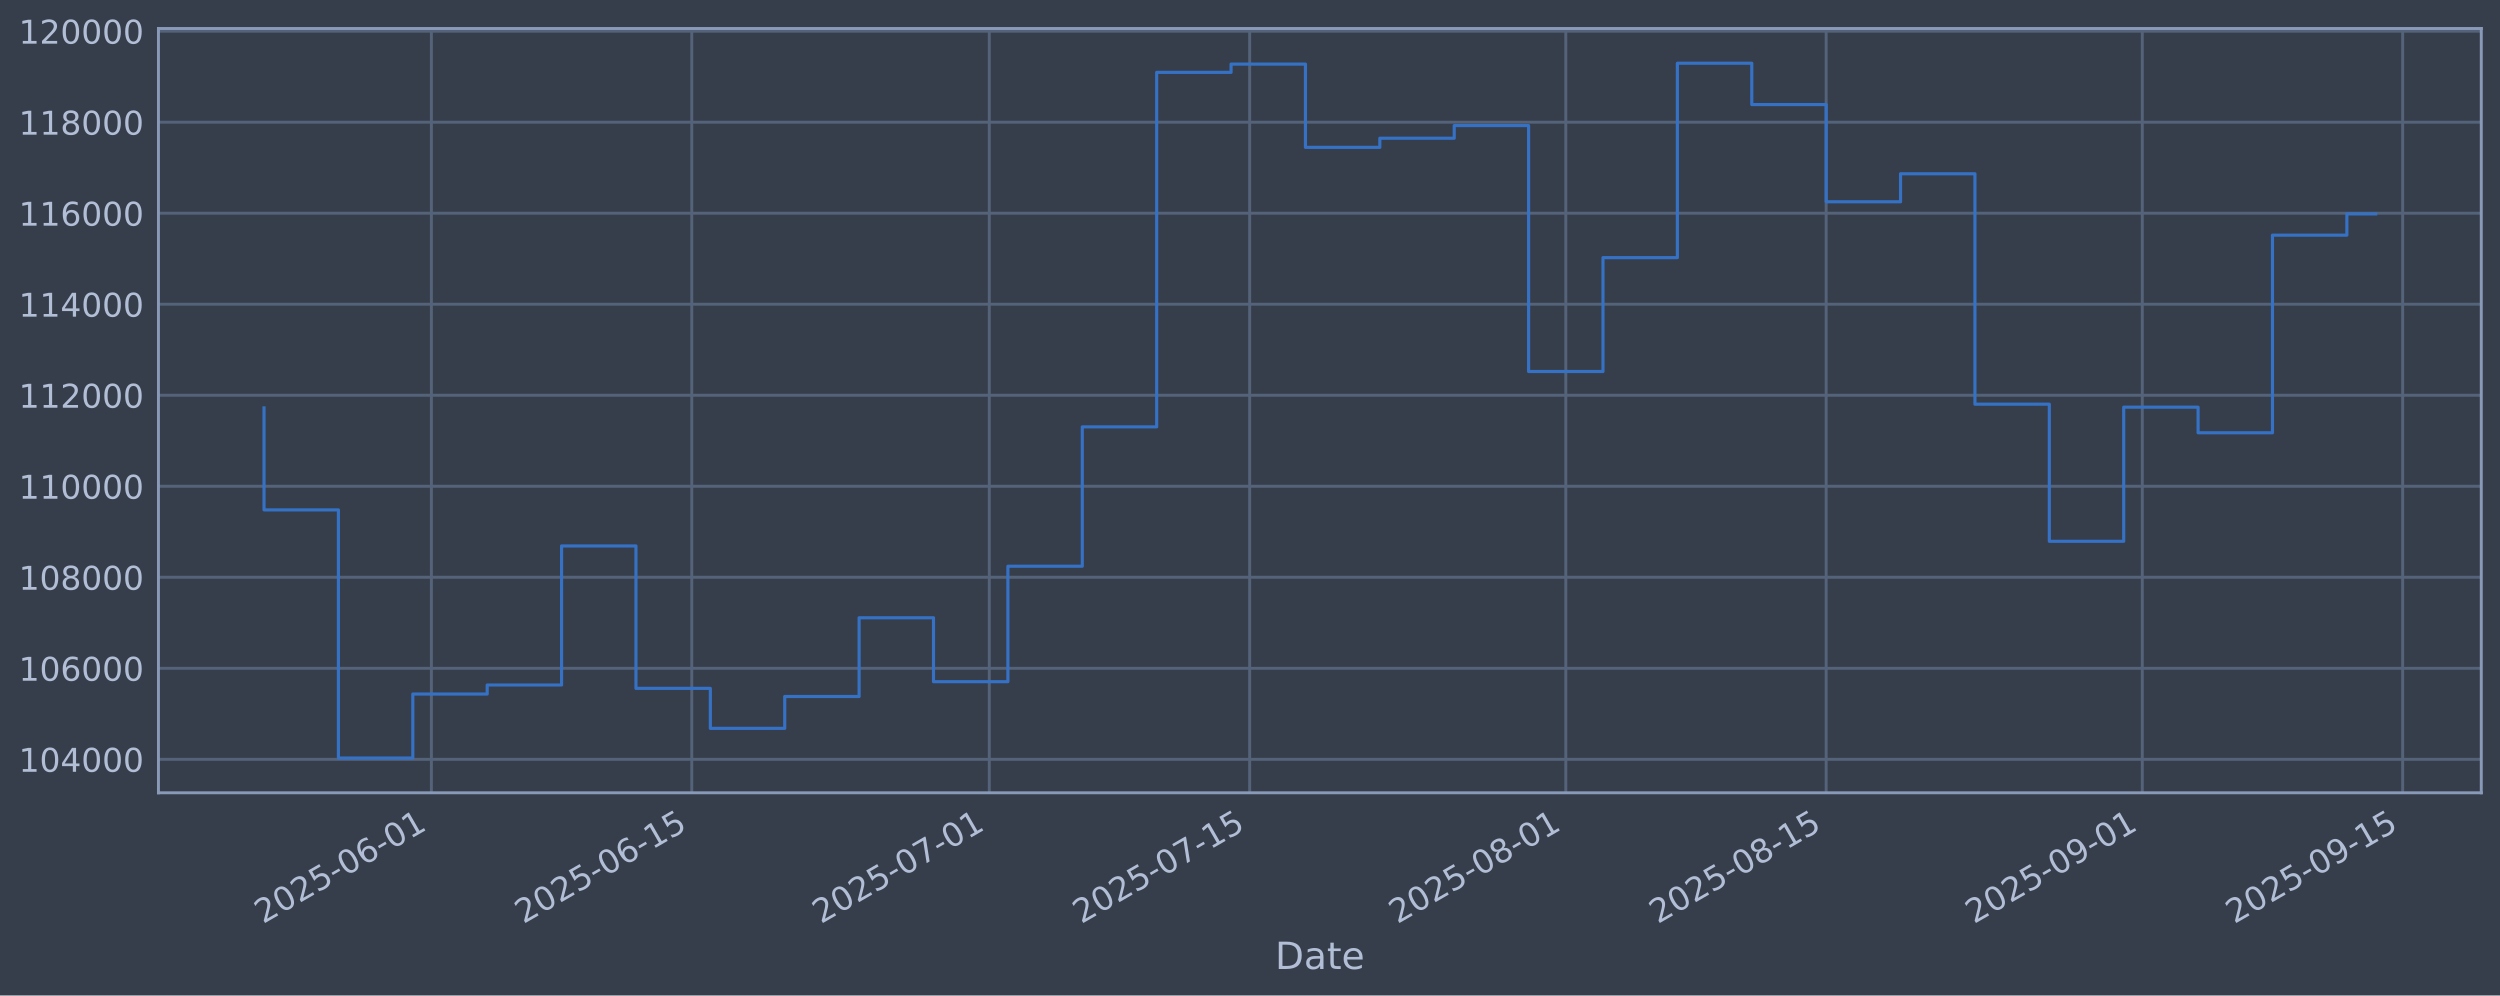
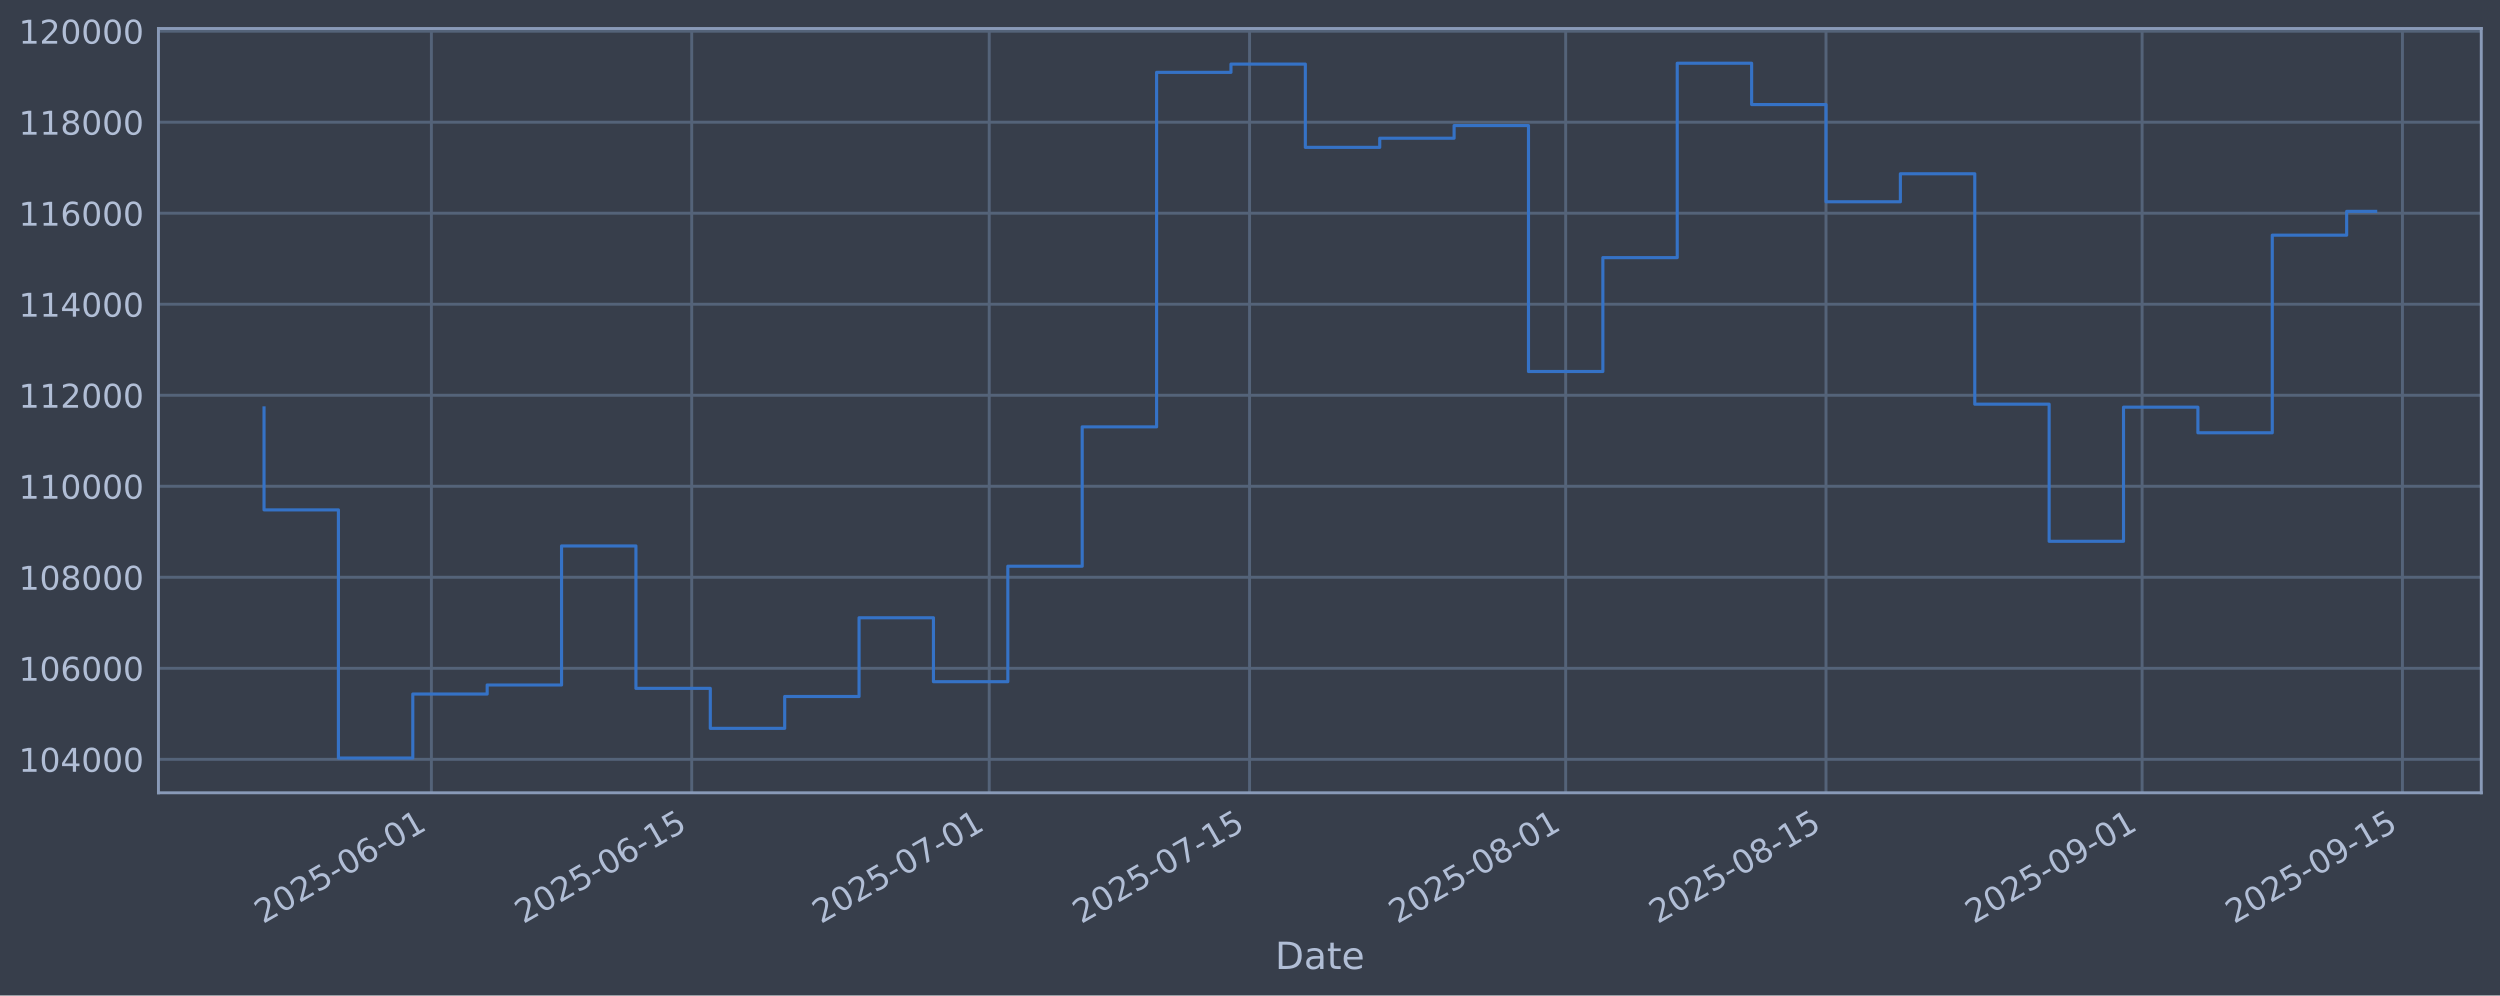
<svg xmlns="http://www.w3.org/2000/svg" xmlns:xlink="http://www.w3.org/1999/xlink" width="960.9pt" height="382.628pt" viewBox="0 0 960.9 382.628" version="1.1">
  <defs>
    <style type="text/css">*{stroke-linejoin: round; stroke-linecap: butt}</style>
  </defs>
  <g id="figure_1">
    <g id="patch_1">
      <path d="M 0 382.628  L 960.9 382.628  L 960.9 0  L 0 0  z " style="fill: #373e4b" />
    </g>
    <g id="axes_1">
      <g id="patch_2">
        <path d="M 60.901 304.718  L 953.701 304.718  L 953.701 10.958  L 60.901 10.958  z " style="fill: #373e4b" />
      </g>
      <g id="matplotlib.axis_1">
        <g id="xtick_1">
          <g id="line2d_1">
-             <path d="M 165.813 304.718  L 165.813 10.958  " clip-path="url(#p3a5c78ac88)" style="fill: none; stroke: #546379; stroke-width: 1.12; stroke-linecap: square" />
+             <path d="M 165.807 304.718  L 165.807 10.958  " clip-path="url(#p0bb5937bf8)" style="fill: none; stroke: #546379; stroke-width: 1.12; stroke-linecap: square" />
          </g>
          <g id="line2d_2" />
          <g id="text_1">
-             <g style="fill: #b1bed6" transform="translate(101.0875 355.2226) rotate(-30) scale(0.126 -0.126)">
+             <g style="fill: #b1bed6" transform="translate(101.081 355.2226) rotate(-30) scale(0.126 -0.126)">
              <defs>
                <path id="DejaVuSans-32" d="M 1228 531  L 3431 531  L 3431 0  L 469 0  L 469 531  Q 828 903 1448 1529  Q 2069 2156 2228 2338  Q 2531 2678 2651 2914  Q 2772 3150 2772 3378  Q 2772 3750 2511 3984  Q 2250 4219 1831 4219  Q 1534 4219 1204 4116  Q 875 4013 500 3803  L 500 4441  Q 881 4594 1212 4672  Q 1544 4750 1819 4750  Q 2544 4750 2975 4387  Q 3406 4025 3406 3419  Q 3406 3131 3298 2873  Q 3191 2616 2906 2266  Q 2828 2175 2409 1742  Q 1991 1309 1228 531  z " transform="scale(0.015625)" />
                <path id="DejaVuSans-30" d="M 2034 4250  Q 1547 4250 1301 3770  Q 1056 3291 1056 2328  Q 1056 1369 1301 889  Q 1547 409 2034 409  Q 2525 409 2770 889  Q 3016 1369 3016 2328  Q 3016 3291 2770 3770  Q 2525 4250 2034 4250  z M 2034 4750  Q 2819 4750 3233 4129  Q 3647 3509 3647 2328  Q 3647 1150 3233 529  Q 2819 -91 2034 -91  Q 1250 -91 836 529  Q 422 1150 422 2328  Q 422 3509 836 4129  Q 1250 4750 2034 4750  z " transform="scale(0.015625)" />
                <path id="DejaVuSans-35" d="M 691 4666  L 3169 4666  L 3169 4134  L 1269 4134  L 1269 2991  Q 1406 3038 1543 3061  Q 1681 3084 1819 3084  Q 2600 3084 3056 2656  Q 3513 2228 3513 1497  Q 3513 744 3044 326  Q 2575 -91 1722 -91  Q 1428 -91 1123 -41  Q 819 9 494 109  L 494 744  Q 775 591 1075 516  Q 1375 441 1709 441  Q 2250 441 2565 725  Q 2881 1009 2881 1497  Q 2881 1984 2565 2268  Q 2250 2553 1709 2553  Q 1456 2553 1204 2497  Q 953 2441 691 2322  L 691 4666  z " transform="scale(0.015625)" />
                <path id="DejaVuSans-2d" d="M 313 2009  L 1997 2009  L 1997 1497  L 313 1497  L 313 2009  z " transform="scale(0.015625)" />
                <path id="DejaVuSans-36" d="M 2113 2584  Q 1688 2584 1439 2293  Q 1191 2003 1191 1497  Q 1191 994 1439 701  Q 1688 409 2113 409  Q 2538 409 2786 701  Q 3034 994 3034 1497  Q 3034 2003 2786 2293  Q 2538 2584 2113 2584  z M 3366 4563  L 3366 3988  Q 3128 4100 2886 4159  Q 2644 4219 2406 4219  Q 1781 4219 1451 3797  Q 1122 3375 1075 2522  Q 1259 2794 1537 2939  Q 1816 3084 2150 3084  Q 2853 3084 3261 2657  Q 3669 2231 3669 1497  Q 3669 778 3244 343  Q 2819 -91 2113 -91  Q 1303 -91 875 529  Q 447 1150 447 2328  Q 447 3434 972 4092  Q 1497 4750 2381 4750  Q 2619 4750 2861 4703  Q 3103 4656 3366 4563  z " transform="scale(0.015625)" />
                <path id="DejaVuSans-31" d="M 794 531  L 1825 531  L 1825 4091  L 703 3866  L 703 4441  L 1819 4666  L 2450 4666  L 2450 531  L 3481 531  L 3481 0  L 794 0  L 794 531  z " transform="scale(0.015625)" />
              </defs>
              <use xlink:href="#DejaVuSans-32" />
              <use xlink:href="#DejaVuSans-30" transform="translate(63.62305 0)" />
              <use xlink:href="#DejaVuSans-32" transform="translate(127.2461 0)" />
              <use xlink:href="#DejaVuSans-35" transform="translate(190.8691 0)" />
              <use xlink:href="#DejaVuSans-2d" transform="translate(254.4922 0)" />
              <use xlink:href="#DejaVuSans-30" transform="translate(290.5762 0)" />
              <use xlink:href="#DejaVuSans-36" transform="translate(354.1992 0)" />
              <use xlink:href="#DejaVuSans-2d" transform="translate(417.8223 0)" />
              <use xlink:href="#DejaVuSans-30" transform="translate(453.9062 0)" />
              <use xlink:href="#DejaVuSans-31" transform="translate(517.5293 0)" />
            </g>
          </g>
        </g>
        <g id="xtick_2">
          <g id="line2d_3">
-             <path d="M 265.883 304.718  L 265.883 10.958  " clip-path="url(#p3a5c78ac88)" style="fill: none; stroke: #546379; stroke-width: 1.12; stroke-linecap: square" />
+             <path d="M 265.866 304.718  L 265.866 10.958  " clip-path="url(#p0bb5937bf8)" style="fill: none; stroke: #546379; stroke-width: 1.12; stroke-linecap: square" />
          </g>
          <g id="line2d_4" />
          <g id="text_2">
-             <g style="fill: #b1bed6" transform="translate(201.1574 355.2226) rotate(-30) scale(0.126 -0.126)">
+             <g style="fill: #b1bed6" transform="translate(201.1409 355.2226) rotate(-30) scale(0.126 -0.126)">
              <use xlink:href="#DejaVuSans-32" />
              <use xlink:href="#DejaVuSans-30" transform="translate(63.62305 0)" />
              <use xlink:href="#DejaVuSans-32" transform="translate(127.2461 0)" />
              <use xlink:href="#DejaVuSans-35" transform="translate(190.8691 0)" />
              <use xlink:href="#DejaVuSans-2d" transform="translate(254.4922 0)" />
              <use xlink:href="#DejaVuSans-30" transform="translate(290.5762 0)" />
              <use xlink:href="#DejaVuSans-36" transform="translate(354.1992 0)" />
              <use xlink:href="#DejaVuSans-2d" transform="translate(417.8223 0)" />
              <use xlink:href="#DejaVuSans-31" transform="translate(453.9062 0)" />
              <use xlink:href="#DejaVuSans-35" transform="translate(517.5293 0)" />
            </g>
          </g>
        </g>
        <g id="xtick_3">
          <g id="line2d_5">
-             <path d="M 380.249 304.718  L 380.249 10.958  " clip-path="url(#p3a5c78ac88)" style="fill: none; stroke: #546379; stroke-width: 1.12; stroke-linecap: square" />
+             <path d="M 380.22 304.718  L 380.22 10.958  " clip-path="url(#p0bb5937bf8)" style="fill: none; stroke: #546379; stroke-width: 1.12; stroke-linecap: square" />
          </g>
          <g id="line2d_6" />
          <g id="text_3">
-             <g style="fill: #b1bed6" transform="translate(315.5231 355.2226) rotate(-30) scale(0.126 -0.126)">
+             <g style="fill: #b1bed6" transform="translate(315.495 355.2226) rotate(-30) scale(0.126 -0.126)">
              <defs>
                <path id="DejaVuSans-37" d="M 525 4666  L 3525 4666  L 3525 4397  L 1831 0  L 1172 0  L 2766 4134  L 525 4134  L 525 4666  z " transform="scale(0.015625)" />
              </defs>
              <use xlink:href="#DejaVuSans-32" />
              <use xlink:href="#DejaVuSans-30" transform="translate(63.62305 0)" />
              <use xlink:href="#DejaVuSans-32" transform="translate(127.2461 0)" />
              <use xlink:href="#DejaVuSans-35" transform="translate(190.8691 0)" />
              <use xlink:href="#DejaVuSans-2d" transform="translate(254.4922 0)" />
              <use xlink:href="#DejaVuSans-30" transform="translate(290.5762 0)" />
              <use xlink:href="#DejaVuSans-37" transform="translate(354.1992 0)" />
              <use xlink:href="#DejaVuSans-2d" transform="translate(417.8223 0)" />
              <use xlink:href="#DejaVuSans-30" transform="translate(453.9062 0)" />
              <use xlink:href="#DejaVuSans-31" transform="translate(517.5293 0)" />
            </g>
          </g>
        </g>
        <g id="xtick_4">
          <g id="line2d_7">
-             <path d="M 480.318 304.718  L 480.318 10.958  " clip-path="url(#p3a5c78ac88)" style="fill: none; stroke: #546379; stroke-width: 1.12; stroke-linecap: square" />
+             <path d="M 480.28 304.718  L 480.28 10.958  " clip-path="url(#p0bb5937bf8)" style="fill: none; stroke: #546379; stroke-width: 1.12; stroke-linecap: square" />
          </g>
          <g id="line2d_8" />
          <g id="text_4">
-             <g style="fill: #b1bed6" transform="translate(415.593 355.2226) rotate(-30) scale(0.126 -0.126)">
+             <g style="fill: #b1bed6" transform="translate(415.5548 355.2226) rotate(-30) scale(0.126 -0.126)">
              <use xlink:href="#DejaVuSans-32" />
              <use xlink:href="#DejaVuSans-30" transform="translate(63.62305 0)" />
              <use xlink:href="#DejaVuSans-32" transform="translate(127.2461 0)" />
              <use xlink:href="#DejaVuSans-35" transform="translate(190.8691 0)" />
              <use xlink:href="#DejaVuSans-2d" transform="translate(254.4922 0)" />
              <use xlink:href="#DejaVuSans-30" transform="translate(290.5762 0)" />
              <use xlink:href="#DejaVuSans-37" transform="translate(354.1992 0)" />
              <use xlink:href="#DejaVuSans-2d" transform="translate(417.8223 0)" />
              <use xlink:href="#DejaVuSans-31" transform="translate(453.9062 0)" />
              <use xlink:href="#DejaVuSans-35" transform="translate(517.5293 0)" />
            </g>
          </g>
        </g>
        <g id="xtick_5">
          <g id="line2d_9">
-             <path d="M 601.832 304.718  L 601.832 10.958  " clip-path="url(#p3a5c78ac88)" style="fill: none; stroke: #546379; stroke-width: 1.12; stroke-linecap: square" />
+             <path d="M 601.782 304.718  L 601.782 10.958  " clip-path="url(#p0bb5937bf8)" style="fill: none; stroke: #546379; stroke-width: 1.12; stroke-linecap: square" />
          </g>
          <g id="line2d_10" />
          <g id="text_5">
-             <g style="fill: #b1bed6" transform="translate(537.1065 355.2226) rotate(-30) scale(0.126 -0.126)">
+             <g style="fill: #b1bed6" transform="translate(537.0561 355.2226) rotate(-30) scale(0.126 -0.126)">
              <defs>
                <path id="DejaVuSans-38" d="M 2034 2216  Q 1584 2216 1326 1975  Q 1069 1734 1069 1313  Q 1069 891 1326 650  Q 1584 409 2034 409  Q 2484 409 2743 651  Q 3003 894 3003 1313  Q 3003 1734 2745 1975  Q 2488 2216 2034 2216  z M 1403 2484  Q 997 2584 770 2862  Q 544 3141 544 3541  Q 544 4100 942 4425  Q 1341 4750 2034 4750  Q 2731 4750 3128 4425  Q 3525 4100 3525 3541  Q 3525 3141 3298 2862  Q 3072 2584 2669 2484  Q 3125 2378 3379 2068  Q 3634 1759 3634 1313  Q 3634 634 3220 271  Q 2806 -91 2034 -91  Q 1263 -91 848 271  Q 434 634 434 1313  Q 434 1759 690 2068  Q 947 2378 1403 2484  z M 1172 3481  Q 1172 3119 1398 2916  Q 1625 2713 2034 2713  Q 2441 2713 2670 2916  Q 2900 3119 2900 3481  Q 2900 3844 2670 4047  Q 2441 4250 2034 4250  Q 1625 4250 1398 4047  Q 1172 3844 1172 3481  z " transform="scale(0.015625)" />
              </defs>
              <use xlink:href="#DejaVuSans-32" />
              <use xlink:href="#DejaVuSans-30" transform="translate(63.62305 0)" />
              <use xlink:href="#DejaVuSans-32" transform="translate(127.2461 0)" />
              <use xlink:href="#DejaVuSans-35" transform="translate(190.8691 0)" />
              <use xlink:href="#DejaVuSans-2d" transform="translate(254.4922 0)" />
              <use xlink:href="#DejaVuSans-30" transform="translate(290.5762 0)" />
              <use xlink:href="#DejaVuSans-38" transform="translate(354.1992 0)" />
              <use xlink:href="#DejaVuSans-2d" transform="translate(417.8223 0)" />
              <use xlink:href="#DejaVuSans-30" transform="translate(453.9062 0)" />
              <use xlink:href="#DejaVuSans-31" transform="translate(517.5293 0)" />
            </g>
          </g>
        </g>
        <g id="xtick_6">
          <g id="line2d_11">
-             <path d="M 701.902 304.718  L 701.902 10.958  " clip-path="url(#p3a5c78ac88)" style="fill: none; stroke: #546379; stroke-width: 1.12; stroke-linecap: square" />
+             <path d="M 701.841 304.718  L 701.841 10.958  " clip-path="url(#p0bb5937bf8)" style="fill: none; stroke: #546379; stroke-width: 1.12; stroke-linecap: square" />
          </g>
          <g id="line2d_12" />
          <g id="text_6">
-             <g style="fill: #b1bed6" transform="translate(637.1764 355.2226) rotate(-30) scale(0.126 -0.126)">
+             <g style="fill: #b1bed6" transform="translate(637.1159 355.2226) rotate(-30) scale(0.126 -0.126)">
              <use xlink:href="#DejaVuSans-32" />
              <use xlink:href="#DejaVuSans-30" transform="translate(63.62305 0)" />
              <use xlink:href="#DejaVuSans-32" transform="translate(127.2461 0)" />
              <use xlink:href="#DejaVuSans-35" transform="translate(190.8691 0)" />
              <use xlink:href="#DejaVuSans-2d" transform="translate(254.4922 0)" />
              <use xlink:href="#DejaVuSans-30" transform="translate(290.5762 0)" />
              <use xlink:href="#DejaVuSans-38" transform="translate(354.1992 0)" />
              <use xlink:href="#DejaVuSans-2d" transform="translate(417.8223 0)" />
              <use xlink:href="#DejaVuSans-31" transform="translate(453.9062 0)" />
              <use xlink:href="#DejaVuSans-35" transform="translate(517.5293 0)" />
            </g>
          </g>
        </g>
        <g id="xtick_7">
          <g id="line2d_13">
-             <path d="M 823.415 304.718  L 823.415 10.958  " clip-path="url(#p3a5c78ac88)" style="fill: none; stroke: #546379; stroke-width: 1.12; stroke-linecap: square" />
+             <path d="M 823.343 304.718  L 823.343 10.958  " clip-path="url(#p0bb5937bf8)" style="fill: none; stroke: #546379; stroke-width: 1.12; stroke-linecap: square" />
          </g>
          <g id="line2d_14" />
          <g id="text_7">
-             <g style="fill: #b1bed6" transform="translate(758.6899 355.2226) rotate(-30) scale(0.126 -0.126)">
+             <g style="fill: #b1bed6" transform="translate(758.6172 355.2226) rotate(-30) scale(0.126 -0.126)">
              <defs>
                <path id="DejaVuSans-39" d="M 703 97  L 703 672  Q 941 559 1184 500  Q 1428 441 1663 441  Q 2288 441 2617 861  Q 2947 1281 2994 2138  Q 2813 1869 2534 1725  Q 2256 1581 1919 1581  Q 1219 1581 811 2004  Q 403 2428 403 3163  Q 403 3881 828 4315  Q 1253 4750 1959 4750  Q 2769 4750 3195 4129  Q 3622 3509 3622 2328  Q 3622 1225 3098 567  Q 2575 -91 1691 -91  Q 1453 -91 1209 -44  Q 966 3 703 97  z M 1959 2075  Q 2384 2075 2632 2365  Q 2881 2656 2881 3163  Q 2881 3666 2632 3958  Q 2384 4250 1959 4250  Q 1534 4250 1286 3958  Q 1038 3666 1038 3163  Q 1038 2656 1286 2365  Q 1534 2075 1959 2075  z " transform="scale(0.015625)" />
              </defs>
              <use xlink:href="#DejaVuSans-32" />
              <use xlink:href="#DejaVuSans-30" transform="translate(63.62305 0)" />
              <use xlink:href="#DejaVuSans-32" transform="translate(127.2461 0)" />
              <use xlink:href="#DejaVuSans-35" transform="translate(190.8691 0)" />
              <use xlink:href="#DejaVuSans-2d" transform="translate(254.4922 0)" />
              <use xlink:href="#DejaVuSans-30" transform="translate(290.5762 0)" />
              <use xlink:href="#DejaVuSans-39" transform="translate(354.1992 0)" />
              <use xlink:href="#DejaVuSans-2d" transform="translate(417.8223 0)" />
              <use xlink:href="#DejaVuSans-30" transform="translate(453.9062 0)" />
              <use xlink:href="#DejaVuSans-31" transform="translate(517.5293 0)" />
            </g>
          </g>
        </g>
        <g id="xtick_8">
          <g id="line2d_15">
-             <path d="M 923.485 304.718  L 923.485 10.958  " clip-path="url(#p3a5c78ac88)" style="fill: none; stroke: #546379; stroke-width: 1.12; stroke-linecap: square" />
+             <path d="M 923.403 304.718  L 923.403 10.958  " clip-path="url(#p0bb5937bf8)" style="fill: none; stroke: #546379; stroke-width: 1.12; stroke-linecap: square" />
          </g>
          <g id="line2d_16" />
          <g id="text_8">
-             <g style="fill: #b1bed6" transform="translate(858.7598 355.2226) rotate(-30) scale(0.126 -0.126)">
+             <g style="fill: #b1bed6" transform="translate(858.6771 355.2226) rotate(-30) scale(0.126 -0.126)">
              <use xlink:href="#DejaVuSans-32" />
              <use xlink:href="#DejaVuSans-30" transform="translate(63.62305 0)" />
              <use xlink:href="#DejaVuSans-32" transform="translate(127.2461 0)" />
              <use xlink:href="#DejaVuSans-35" transform="translate(190.8691 0)" />
              <use xlink:href="#DejaVuSans-2d" transform="translate(254.4922 0)" />
              <use xlink:href="#DejaVuSans-30" transform="translate(290.5762 0)" />
              <use xlink:href="#DejaVuSans-39" transform="translate(354.1992 0)" />
              <use xlink:href="#DejaVuSans-2d" transform="translate(417.8223 0)" />
              <use xlink:href="#DejaVuSans-31" transform="translate(453.9062 0)" />
              <use xlink:href="#DejaVuSans-35" transform="translate(517.5293 0)" />
            </g>
          </g>
        </g>
        <g id="text_9">
          <g style="fill: #b1bed6" transform="translate(490.0914 372.4337) scale(0.144 -0.144)">
            <defs>
              <path id="DejaVuSans-44" d="M 1259 4147  L 1259 519  L 2022 519  Q 2988 519 3436 956  Q 3884 1394 3884 2338  Q 3884 3275 3436 3711  Q 2988 4147 2022 4147  L 1259 4147  z M 628 4666  L 1925 4666  Q 3281 4666 3915 4102  Q 4550 3538 4550 2338  Q 4550 1131 3912 565  Q 3275 0 1925 0  L 628 0  L 628 4666  z " transform="scale(0.015625)" />
              <path id="DejaVuSans-61" d="M 2194 1759  Q 1497 1759 1228 1600  Q 959 1441 959 1056  Q 959 750 1161 570  Q 1363 391 1709 391  Q 2188 391 2477 730  Q 2766 1069 2766 1631  L 2766 1759  L 2194 1759  z M 3341 1997  L 3341 0  L 2766 0  L 2766 531  Q 2569 213 2275 61  Q 1981 -91 1556 -91  Q 1019 -91 701 211  Q 384 513 384 1019  Q 384 1609 779 1909  Q 1175 2209 1959 2209  L 2766 2209  L 2766 2266  Q 2766 2663 2505 2880  Q 2244 3097 1772 3097  Q 1472 3097 1187 3025  Q 903 2953 641 2809  L 641 3341  Q 956 3463 1253 3523  Q 1550 3584 1831 3584  Q 2591 3584 2966 3190  Q 3341 2797 3341 1997  z " transform="scale(0.015625)" />
              <path id="DejaVuSans-74" d="M 1172 4494  L 1172 3500  L 2356 3500  L 2356 3053  L 1172 3053  L 1172 1153  Q 1172 725 1289 603  Q 1406 481 1766 481  L 2356 481  L 2356 0  L 1766 0  Q 1100 0 847 248  Q 594 497 594 1153  L 594 3053  L 172 3053  L 172 3500  L 594 3500  L 594 4494  L 1172 4494  z " transform="scale(0.015625)" />
              <path id="DejaVuSans-65" d="M 3597 1894  L 3597 1613  L 953 1613  Q 991 1019 1311 708  Q 1631 397 2203 397  Q 2534 397 2845 478  Q 3156 559 3463 722  L 3463 178  Q 3153 47 2828 -22  Q 2503 -91 2169 -91  Q 1331 -91 842 396  Q 353 884 353 1716  Q 353 2575 817 3079  Q 1281 3584 2069 3584  Q 2775 3584 3186 3129  Q 3597 2675 3597 1894  z M 3022 2063  Q 3016 2534 2758 2815  Q 2500 3097 2075 3097  Q 1594 3097 1305 2825  Q 1016 2553 972 2059  L 3022 2063  z " transform="scale(0.015625)" />
            </defs>
            <use xlink:href="#DejaVuSans-44" />
            <use xlink:href="#DejaVuSans-61" transform="translate(77.00195 0)" />
            <use xlink:href="#DejaVuSans-74" transform="translate(138.2812 0)" />
            <use xlink:href="#DejaVuSans-65" transform="translate(177.4902 0)" />
          </g>
        </g>
      </g>
      <g id="matplotlib.axis_2">
        <g id="ytick_1">
          <g id="line2d_17">
-             <path d="M 60.901 291.85  L 953.701 291.85  " clip-path="url(#p3a5c78ac88)" style="fill: none; stroke: #546379; stroke-width: 1.12; stroke-linecap: square" />
+             <path d="M 60.901 291.85  L 953.701 291.85  " clip-path="url(#p0bb5937bf8)" style="fill: none; stroke: #546379; stroke-width: 1.12; stroke-linecap: square" />
          </g>
          <g id="line2d_18" />
          <g id="text_10">
            <g style="fill: #b1bed6" transform="translate(7.2 296.6367) scale(0.126 -0.126)">
              <defs>
                <path id="DejaVuSans-34" d="M 2419 4116  L 825 1625  L 2419 1625  L 2419 4116  z M 2253 4666  L 3047 4666  L 3047 1625  L 3713 1625  L 3713 1100  L 3047 1100  L 3047 0  L 2419 0  L 2419 1100  L 313 1100  L 313 1709  L 2253 4666  z " transform="scale(0.015625)" />
              </defs>
              <use xlink:href="#DejaVuSans-31" />
              <use xlink:href="#DejaVuSans-30" transform="translate(63.62305 0)" />
              <use xlink:href="#DejaVuSans-34" transform="translate(127.2461 0)" />
              <use xlink:href="#DejaVuSans-30" transform="translate(190.8691 0)" />
              <use xlink:href="#DejaVuSans-30" transform="translate(254.4922 0)" />
              <use xlink:href="#DejaVuSans-30" transform="translate(318.1152 0)" />
            </g>
          </g>
        </g>
        <g id="ytick_2">
          <g id="line2d_19">
-             <path d="M 60.901 256.867  L 953.701 256.867  " clip-path="url(#p3a5c78ac88)" style="fill: none; stroke: #546379; stroke-width: 1.12; stroke-linecap: square" />
+             <path d="M 60.901 256.867  L 953.701 256.867  " clip-path="url(#p0bb5937bf8)" style="fill: none; stroke: #546379; stroke-width: 1.12; stroke-linecap: square" />
          </g>
          <g id="line2d_20" />
          <g id="text_11">
            <g style="fill: #b1bed6" transform="translate(7.2 261.6538) scale(0.126 -0.126)">
              <use xlink:href="#DejaVuSans-31" />
              <use xlink:href="#DejaVuSans-30" transform="translate(63.62305 0)" />
              <use xlink:href="#DejaVuSans-36" transform="translate(127.2461 0)" />
              <use xlink:href="#DejaVuSans-30" transform="translate(190.8691 0)" />
              <use xlink:href="#DejaVuSans-30" transform="translate(254.4922 0)" />
              <use xlink:href="#DejaVuSans-30" transform="translate(318.1152 0)" />
            </g>
          </g>
        </g>
        <g id="ytick_3">
          <g id="line2d_21">
-             <path d="M 60.901 221.884  L 953.701 221.884  " clip-path="url(#p3a5c78ac88)" style="fill: none; stroke: #546379; stroke-width: 1.12; stroke-linecap: square" />
+             <path d="M 60.901 221.884  L 953.701 221.884  " clip-path="url(#p0bb5937bf8)" style="fill: none; stroke: #546379; stroke-width: 1.12; stroke-linecap: square" />
          </g>
          <g id="line2d_22" />
          <g id="text_12">
            <g style="fill: #b1bed6" transform="translate(7.2 226.671) scale(0.126 -0.126)">
              <use xlink:href="#DejaVuSans-31" />
              <use xlink:href="#DejaVuSans-30" transform="translate(63.62305 0)" />
              <use xlink:href="#DejaVuSans-38" transform="translate(127.2461 0)" />
              <use xlink:href="#DejaVuSans-30" transform="translate(190.8691 0)" />
              <use xlink:href="#DejaVuSans-30" transform="translate(254.4922 0)" />
              <use xlink:href="#DejaVuSans-30" transform="translate(318.1152 0)" />
            </g>
          </g>
        </g>
        <g id="ytick_4">
          <g id="line2d_23">
-             <path d="M 60.901 186.901  L 953.701 186.901  " clip-path="url(#p3a5c78ac88)" style="fill: none; stroke: #546379; stroke-width: 1.12; stroke-linecap: square" />
+             <path d="M 60.901 186.901  L 953.701 186.901  " clip-path="url(#p0bb5937bf8)" style="fill: none; stroke: #546379; stroke-width: 1.12; stroke-linecap: square" />
          </g>
          <g id="line2d_24" />
          <g id="text_13">
            <g style="fill: #b1bed6" transform="translate(7.2 191.6882) scale(0.126 -0.126)">
              <use xlink:href="#DejaVuSans-31" />
              <use xlink:href="#DejaVuSans-31" transform="translate(63.62305 0)" />
              <use xlink:href="#DejaVuSans-30" transform="translate(127.2461 0)" />
              <use xlink:href="#DejaVuSans-30" transform="translate(190.8691 0)" />
              <use xlink:href="#DejaVuSans-30" transform="translate(254.4922 0)" />
              <use xlink:href="#DejaVuSans-30" transform="translate(318.1152 0)" />
            </g>
          </g>
        </g>
        <g id="ytick_5">
          <g id="line2d_25">
-             <path d="M 60.901 151.918  L 953.701 151.918  " clip-path="url(#p3a5c78ac88)" style="fill: none; stroke: #546379; stroke-width: 1.12; stroke-linecap: square" />
+             <path d="M 60.901 151.918  L 953.701 151.918  " clip-path="url(#p0bb5937bf8)" style="fill: none; stroke: #546379; stroke-width: 1.12; stroke-linecap: square" />
          </g>
          <g id="line2d_26" />
          <g id="text_14">
            <g style="fill: #b1bed6" transform="translate(7.2 156.7053) scale(0.126 -0.126)">
              <use xlink:href="#DejaVuSans-31" />
              <use xlink:href="#DejaVuSans-31" transform="translate(63.62305 0)" />
              <use xlink:href="#DejaVuSans-32" transform="translate(127.2461 0)" />
              <use xlink:href="#DejaVuSans-30" transform="translate(190.8691 0)" />
              <use xlink:href="#DejaVuSans-30" transform="translate(254.4922 0)" />
              <use xlink:href="#DejaVuSans-30" transform="translate(318.1152 0)" />
            </g>
          </g>
        </g>
        <g id="ytick_6">
          <g id="line2d_27">
-             <path d="M 60.901 116.936  L 953.701 116.936  " clip-path="url(#p3a5c78ac88)" style="fill: none; stroke: #546379; stroke-width: 1.12; stroke-linecap: square" />
+             <path d="M 60.901 116.936  L 953.701 116.936  " clip-path="url(#p0bb5937bf8)" style="fill: none; stroke: #546379; stroke-width: 1.12; stroke-linecap: square" />
          </g>
          <g id="line2d_28" />
          <g id="text_15">
            <g style="fill: #b1bed6" transform="translate(7.2 121.7225) scale(0.126 -0.126)">
              <use xlink:href="#DejaVuSans-31" />
              <use xlink:href="#DejaVuSans-31" transform="translate(63.62305 0)" />
              <use xlink:href="#DejaVuSans-34" transform="translate(127.2461 0)" />
              <use xlink:href="#DejaVuSans-30" transform="translate(190.8691 0)" />
              <use xlink:href="#DejaVuSans-30" transform="translate(254.4922 0)" />
              <use xlink:href="#DejaVuSans-30" transform="translate(318.1152 0)" />
            </g>
          </g>
        </g>
        <g id="ytick_7">
          <g id="line2d_29">
-             <path d="M 60.901 81.953  L 953.701 81.953  " clip-path="url(#p3a5c78ac88)" style="fill: none; stroke: #546379; stroke-width: 1.12; stroke-linecap: square" />
+             <path d="M 60.901 81.953  L 953.701 81.953  " clip-path="url(#p0bb5937bf8)" style="fill: none; stroke: #546379; stroke-width: 1.12; stroke-linecap: square" />
          </g>
          <g id="line2d_30" />
          <g id="text_16">
            <g style="fill: #b1bed6" transform="translate(7.2 86.73969) scale(0.126 -0.126)">
              <use xlink:href="#DejaVuSans-31" />
              <use xlink:href="#DejaVuSans-31" transform="translate(63.62305 0)" />
              <use xlink:href="#DejaVuSans-36" transform="translate(127.2461 0)" />
              <use xlink:href="#DejaVuSans-30" transform="translate(190.8691 0)" />
              <use xlink:href="#DejaVuSans-30" transform="translate(254.4922 0)" />
              <use xlink:href="#DejaVuSans-30" transform="translate(318.1152 0)" />
            </g>
          </g>
        </g>
        <g id="ytick_8">
          <g id="line2d_31">
-             <path d="M 60.901 46.97  L 953.701 46.97  " clip-path="url(#p3a5c78ac88)" style="fill: none; stroke: #546379; stroke-width: 1.12; stroke-linecap: square" />
+             <path d="M 60.901 46.97  L 953.701 46.97  " clip-path="url(#p0bb5937bf8)" style="fill: none; stroke: #546379; stroke-width: 1.12; stroke-linecap: square" />
          </g>
          <g id="line2d_32" />
          <g id="text_17">
            <g style="fill: #b1bed6" transform="translate(7.2 51.75686) scale(0.126 -0.126)">
              <use xlink:href="#DejaVuSans-31" />
              <use xlink:href="#DejaVuSans-31" transform="translate(63.62305 0)" />
              <use xlink:href="#DejaVuSans-38" transform="translate(127.2461 0)" />
              <use xlink:href="#DejaVuSans-30" transform="translate(190.8691 0)" />
              <use xlink:href="#DejaVuSans-30" transform="translate(254.4922 0)" />
              <use xlink:href="#DejaVuSans-30" transform="translate(318.1152 0)" />
            </g>
          </g>
        </g>
        <g id="ytick_9">
          <g id="line2d_33">
-             <path d="M 60.901 11.987  L 953.701 11.987  " clip-path="url(#p3a5c78ac88)" style="fill: none; stroke: #546379; stroke-width: 1.12; stroke-linecap: square" />
+             <path d="M 60.901 11.987  L 953.701 11.987  " clip-path="url(#p0bb5937bf8)" style="fill: none; stroke: #546379; stroke-width: 1.12; stroke-linecap: square" />
          </g>
          <g id="line2d_34" />
          <g id="text_18">
            <g style="fill: #b1bed6" transform="translate(7.2 16.77403) scale(0.126 -0.126)">
              <use xlink:href="#DejaVuSans-31" />
              <use xlink:href="#DejaVuSans-32" transform="translate(63.62305 0)" />
              <use xlink:href="#DejaVuSans-30" transform="translate(127.2461 0)" />
              <use xlink:href="#DejaVuSans-30" transform="translate(190.8691 0)" />
              <use xlink:href="#DejaVuSans-30" transform="translate(254.4922 0)" />
              <use xlink:href="#DejaVuSans-30" transform="translate(318.1152 0)" />
            </g>
          </g>
        </g>
      </g>
      <g id="line2d_35">
-         <path d="M 101.482 156.778  L 101.482 195.974  L 130.074 195.974  L 130.074 291.366  L 158.665 291.366  L 158.665 266.759  L 187.257 266.759  L 187.257 263.286  L 215.848 263.286  L 215.848 209.841  L 244.439 209.841  L 244.439 264.586  L 273.031 264.586  L 273.031 279.95  L 301.622 279.95  L 301.622 267.706  L 330.214 267.706  L 330.214 237.446  L 358.805 237.446  L 358.805 262.012  L 387.396 262.012  L 387.396 217.631  L 415.988 217.631  L 415.988 164.07  L 444.579 164.07  L 444.579 27.81  L 473.171 27.81  L 473.171 24.636  L 501.762 24.636  L 501.762 56.646  L 530.353 56.646  L 530.353 53.121  L 558.945 53.121  L 558.945 48.272  L 587.536 48.272  L 587.536 142.793  L 616.128 142.793  L 616.128 99.016  L 644.719 99.016  L 644.719 24.311  L 673.311 24.311  L 673.311 40.185  L 701.902 40.185  L 701.902 77.56  L 730.493 77.56  L 730.493 66.788  L 759.085 66.788  L 759.085 155.356  L 787.676 155.356  L 787.676 208.052  L 816.268 208.052  L 816.268 156.509  L 844.859 156.509  L 844.859 166.341  L 873.45 166.341  L 873.45 90.389  L 902.042 90.389  L 902.042 82.228  L 913.119 82.228  " clip-path="url(#p3a5c78ac88)" style="fill: none; stroke: #3572c6; stroke-width: 1.2; stroke-linecap: square" />
+         <path d="M 101.482 156.778  L 101.482 195.974  L 130.071 195.974  L 130.071 291.366  L 158.659 291.366  L 158.659 266.759  L 187.248 266.759  L 187.248 263.286  L 215.836 263.286  L 215.836 209.841  L 244.425 209.841  L 244.425 264.586  L 273.013 264.586  L 273.013 279.95  L 301.602 279.95  L 301.602 267.706  L 330.191 267.706  L 330.191 237.446  L 358.779 237.446  L 358.779 262.012  L 387.368 262.012  L 387.368 217.631  L 415.956 217.631  L 415.956 164.07  L 444.545 164.07  L 444.545 27.81  L 473.133 27.81  L 473.133 24.636  L 501.722 24.636  L 501.722 56.646  L 530.31 56.646  L 530.31 53.121  L 558.899 53.121  L 558.899 48.272  L 587.487 48.272  L 587.487 142.793  L 616.076 142.793  L 616.076 99.016  L 644.664 99.016  L 644.664 24.311  L 673.253 24.311  L 673.253 40.185  L 701.841 40.185  L 701.841 77.56  L 730.43 77.56  L 730.43 66.788  L 759.019 66.788  L 759.019 155.356  L 787.607 155.356  L 787.607 208.052  L 816.196 208.052  L 816.196 156.509  L 844.784 156.509  L 844.784 166.341  L 873.373 166.341  L 873.373 90.389  L 901.961 90.389  L 901.961 81.246  L 913.119 81.246  " clip-path="url(#p0bb5937bf8)" style="fill: none; stroke: #3572c6; stroke-width: 1.2; stroke-linecap: square" />
      </g>
      <g id="patch_3">
        <path d="M 60.901 304.718  L 60.901 10.958  " style="fill: none; stroke: #899ab8; stroke-width: 1.12; stroke-linejoin: miter; stroke-linecap: square" />
      </g>
      <g id="patch_4">
        <path d="M 953.701 304.718  L 953.701 10.958  " style="fill: none; stroke: #899ab8; stroke-width: 1.12; stroke-linejoin: miter; stroke-linecap: square" />
      </g>
      <g id="patch_5">
        <path d="M 60.901 304.718  L 953.701 304.718  " style="fill: none; stroke: #899ab8; stroke-width: 1.12; stroke-linejoin: miter; stroke-linecap: square" />
      </g>
      <g id="patch_6">
        <path d="M 60.901 10.958  L 953.701 10.958  " style="fill: none; stroke: #899ab8; stroke-width: 1.12; stroke-linejoin: miter; stroke-linecap: square" />
      </g>
    </g>
  </g>
  <defs>
-     <clipPath id="p3a5c78ac88">
+     <clipPath id="p0bb5937bf8">
      <rect x="60.901" y="10.958" width="892.8" height="293.76" />
    </clipPath>
  </defs>
</svg>
